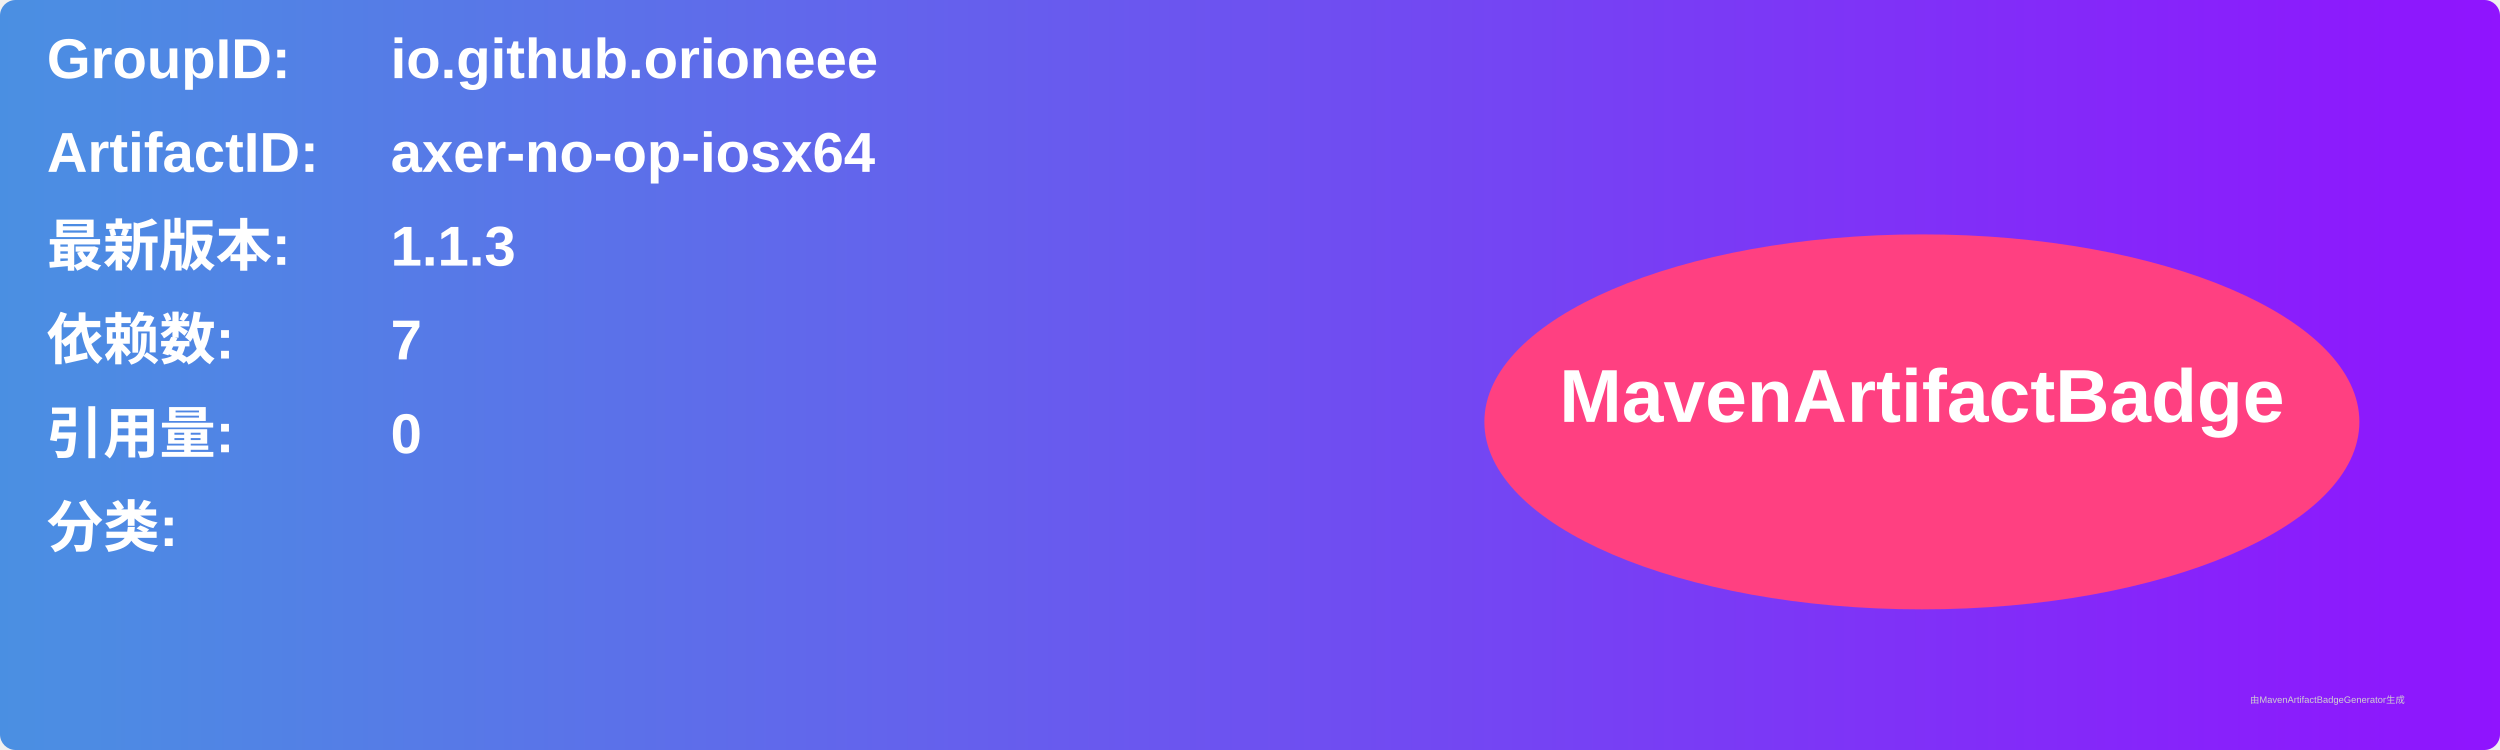
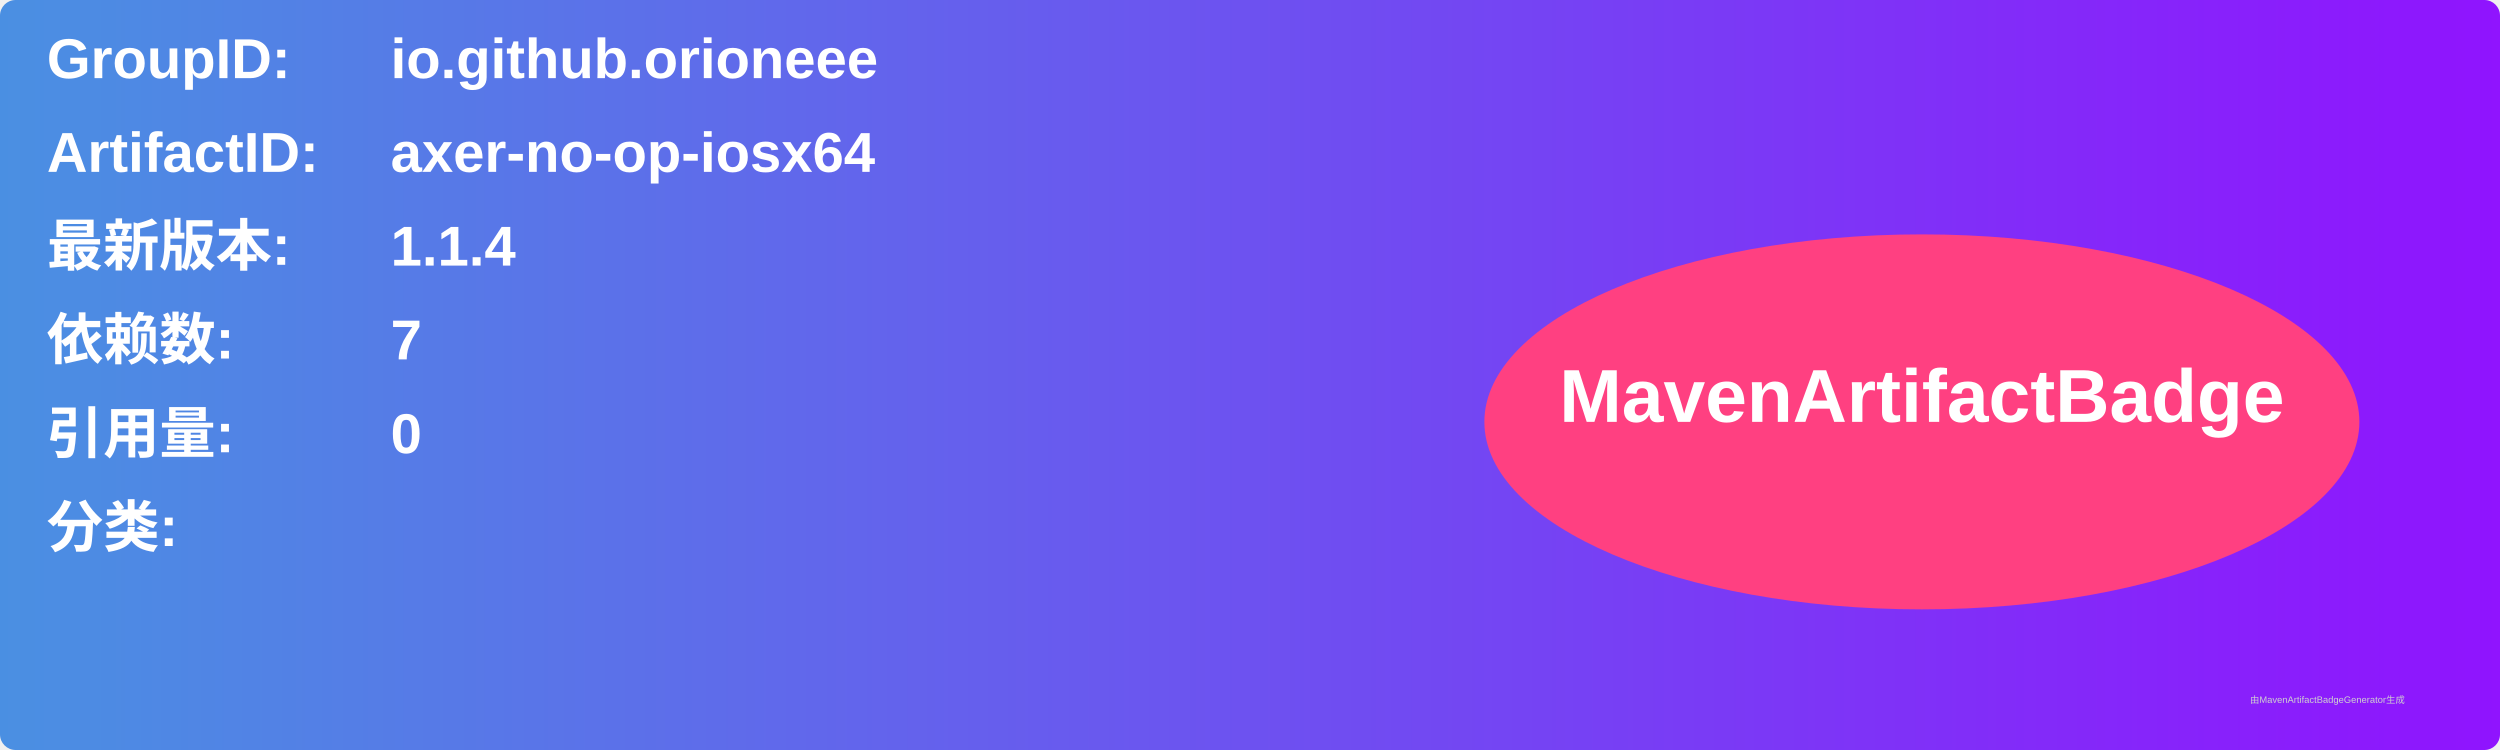
<svg xmlns="http://www.w3.org/2000/svg" width="800" height="240" viewBox="0 0 800 240">
  <linearGradient id="grad" x1="0%" y1="0%" x2="100%" y2="0%">
    <stop offset="0%" stop-color="#4a90e2" />
    <stop offset="100%" stop-color="#9013fe" />
  </linearGradient>
  <rect width="100%" height="100%" rx="5" ry="5" fill="url(#grad)" />
  <g transform="translate(15, 15)">
    <text x="0" y="10" font-family="Arial" font-size="18" fill="white" font-weight="bold" width="260">GroupID:</text>
    <text x="110" y="10" font-family="Arial" font-size="18" fill="white" font-weight="bold" width="460">io.github.orioneee</text>
    <text x="0" y="40" font-family="Arial" font-size="18" fill="white" font-weight="bold" width="260">ArtifactID:</text>
    <text x="110" y="40" font-family="Arial" font-size="18" fill="white" font-weight="bold" width="460">axer-no-op-iosx64</text>
    <text x="0" y="70" font-family="Arial" font-size="18" fill="white" font-weight="bold">最新版本:</text>
    <text x="110" y="70" font-family="Arial" font-size="18" fill="white" font-weight="bold">
-       <tspan font-weight="bold">1.1.3</tspan>
+       <tspan font-weight="bold">1.1.4</tspan>
    </text>
    <text x="0" y="100" font-family="Arial" font-size="18" fill="white" font-weight="bold">依赖数: </text>
    <text x="110" y="100" font-family="Arial" font-size="18" fill="white">
      <tspan font-weight="bold">7</tspan>
    </text>
    <text x="0" y="130" font-family="Arial" font-size="18" fill="white" font-weight="bold">引用量: </text>
    <text x="110" y="130" font-family="Arial" font-size="18" fill="white">
      <tspan font-weight="bold">0</tspan>
    </text>
    <text x="0" y="160" font-family="Arial" font-size="18" fill="white" font-weight="bold">分类:</text>
    <text x="10" y="190" font-family="Arial" font-size="10" fill="white">
      <tspan font-weight="bold" />
    </text>
    <ellipse cx="600" cy="120" rx="140" ry="60" fill="#ff4081" />
    <text x="600" y="120" text-anchor="middle" font-family="Arial" font-size="24" fill="white" font-weight="bold">MavenArtifactBadge</text>
  </g>
  <text x="720" y="225" font-family="Arial" font-size="3" fill="#d0d0d0">由MavenArtifactBadgeGenerator生成</text>
</svg>
